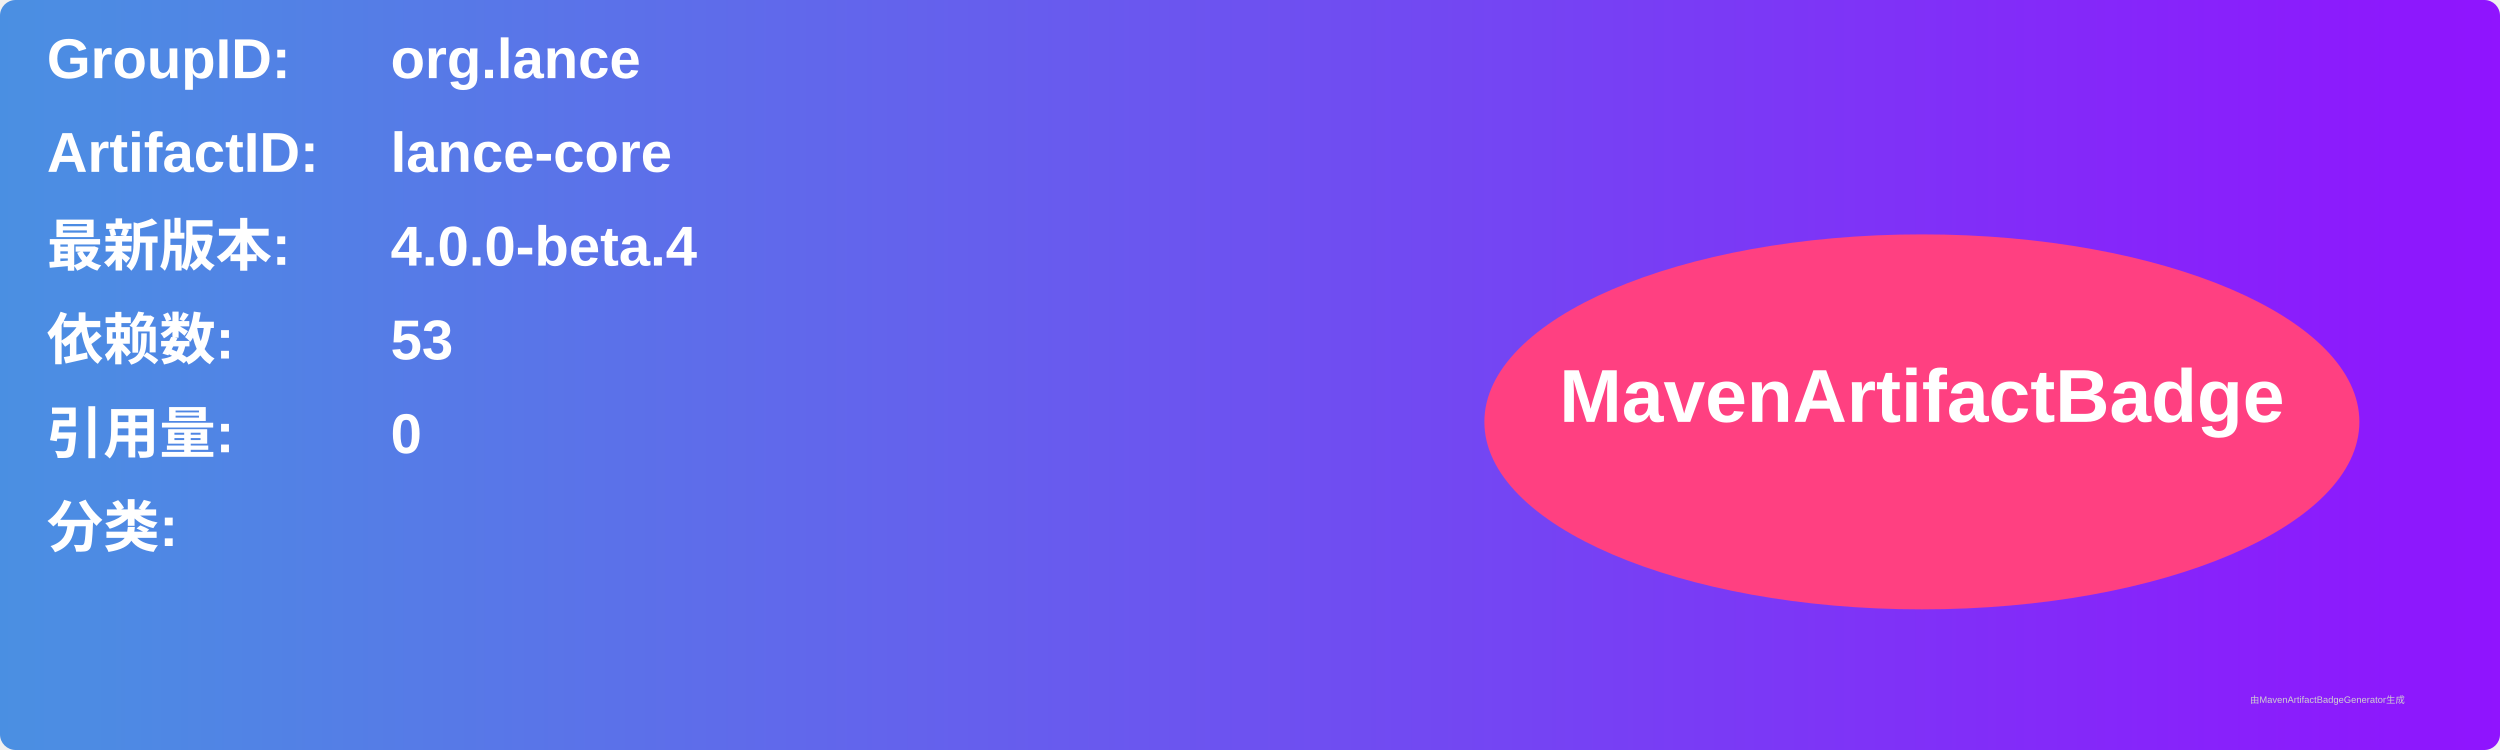
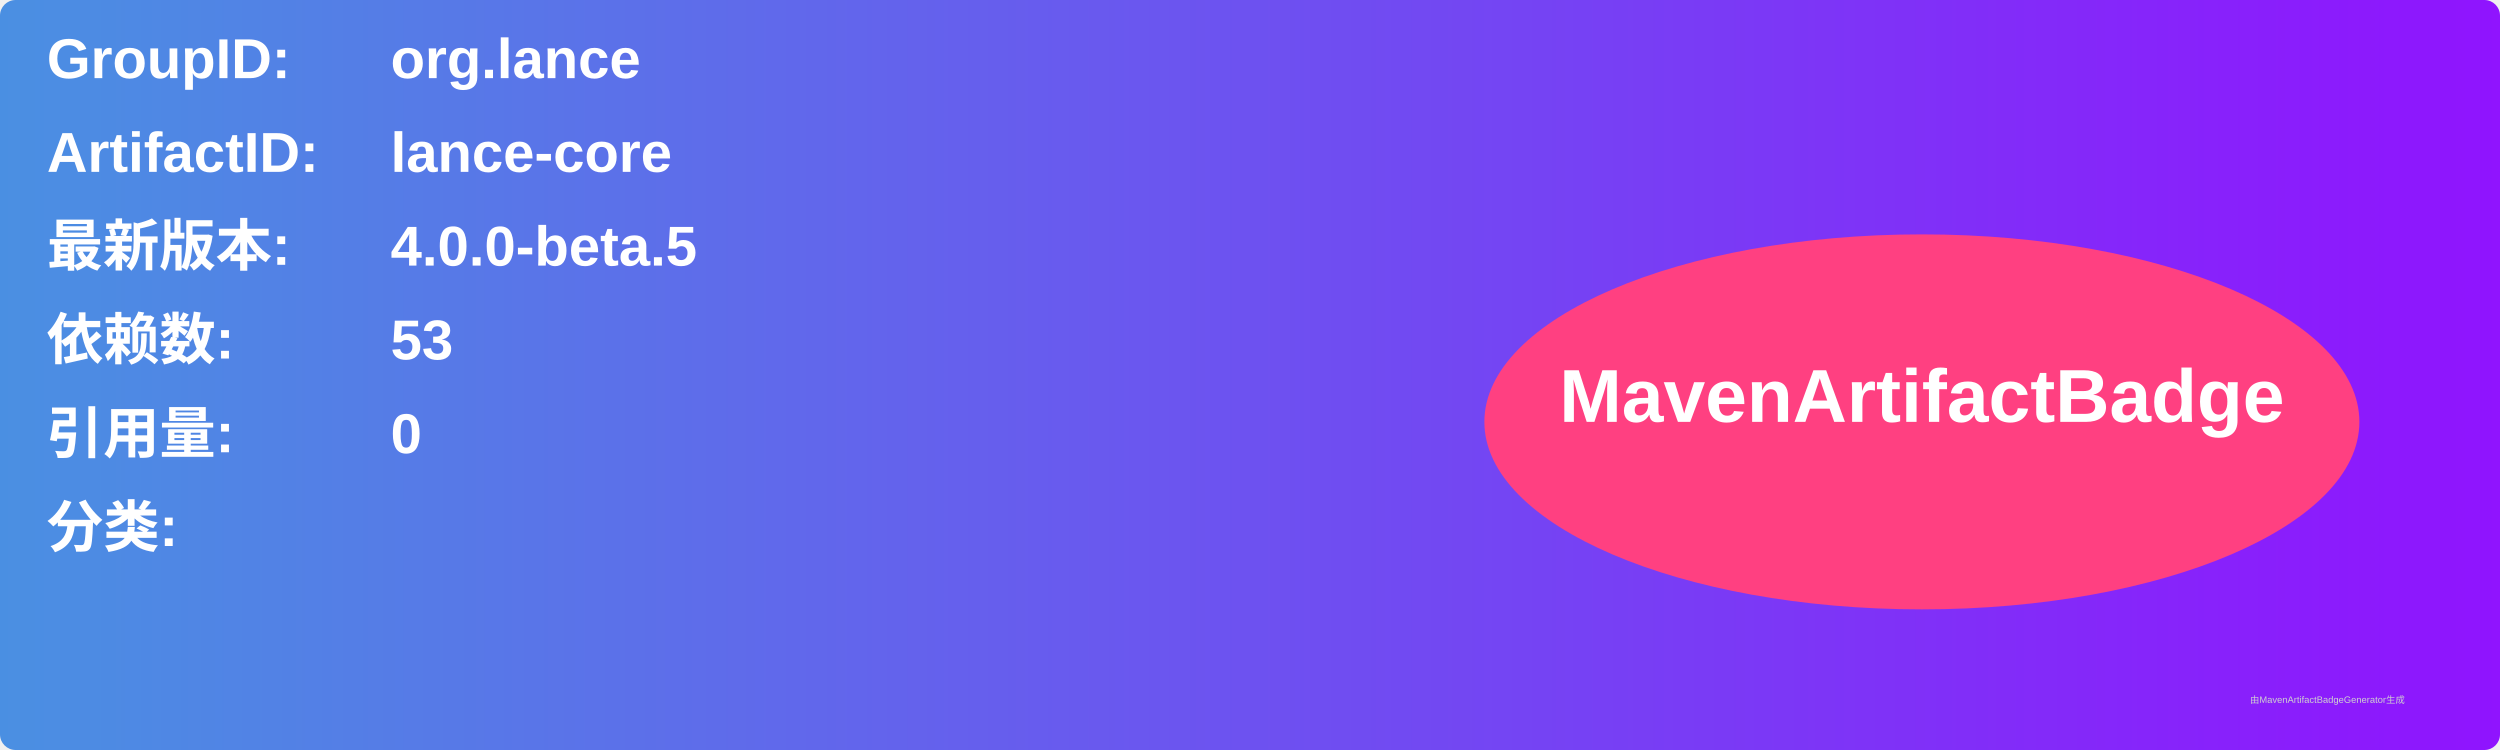
<svg xmlns="http://www.w3.org/2000/svg" width="800" height="240" viewBox="0 0 800 240">
  <linearGradient id="grad" x1="0%" y1="0%" x2="100%" y2="0%">
    <stop offset="0%" stop-color="#4a90e2" />
    <stop offset="100%" stop-color="#9013fe" />
  </linearGradient>
  <rect width="100%" height="100%" rx="5" ry="5" fill="url(#grad)" />
  <g transform="translate(15, 15)">
    <text x="0" y="10" font-family="Arial" font-size="18" fill="white" font-weight="bold" width="260">GroupID:</text>
    <text x="110" y="10" font-family="Arial" font-size="18" fill="white" font-weight="bold" width="460">org.lance</text>
    <text x="0" y="40" font-family="Arial" font-size="18" fill="white" font-weight="bold" width="260">ArtifactID:</text>
    <text x="110" y="40" font-family="Arial" font-size="18" fill="white" font-weight="bold" width="460">lance-core</text>
    <text x="0" y="70" font-family="Arial" font-size="18" fill="white" font-weight="bold">最新版本:</text>
    <text x="110" y="70" font-family="Arial" font-size="18" fill="white" font-weight="bold">
-       <tspan font-weight="bold">4.0.0-beta.4</tspan>
+       <tspan font-weight="bold">4.0.0-beta.5</tspan>
    </text>
    <text x="0" y="100" font-family="Arial" font-size="18" fill="white" font-weight="bold">依赖数: </text>
    <text x="110" y="100" font-family="Arial" font-size="18" fill="white">
      <tspan font-weight="bold">53</tspan>
    </text>
    <text x="0" y="130" font-family="Arial" font-size="18" fill="white" font-weight="bold">引用量: </text>
    <text x="110" y="130" font-family="Arial" font-size="18" fill="white">
      <tspan font-weight="bold">0</tspan>
    </text>
    <text x="0" y="160" font-family="Arial" font-size="18" fill="white" font-weight="bold">分类:</text>
    <text x="10" y="190" font-family="Arial" font-size="10" fill="white">
      <tspan font-weight="bold" />
    </text>
    <ellipse cx="600" cy="120" rx="140" ry="60" fill="#ff4081" />
    <text x="600" y="120" text-anchor="middle" font-family="Arial" font-size="24" fill="white" font-weight="bold">MavenArtifactBadge</text>
  </g>
  <text x="720" y="225" font-family="Arial" font-size="3" fill="#d0d0d0">由MavenArtifactBadgeGenerator生成</text>
</svg>
